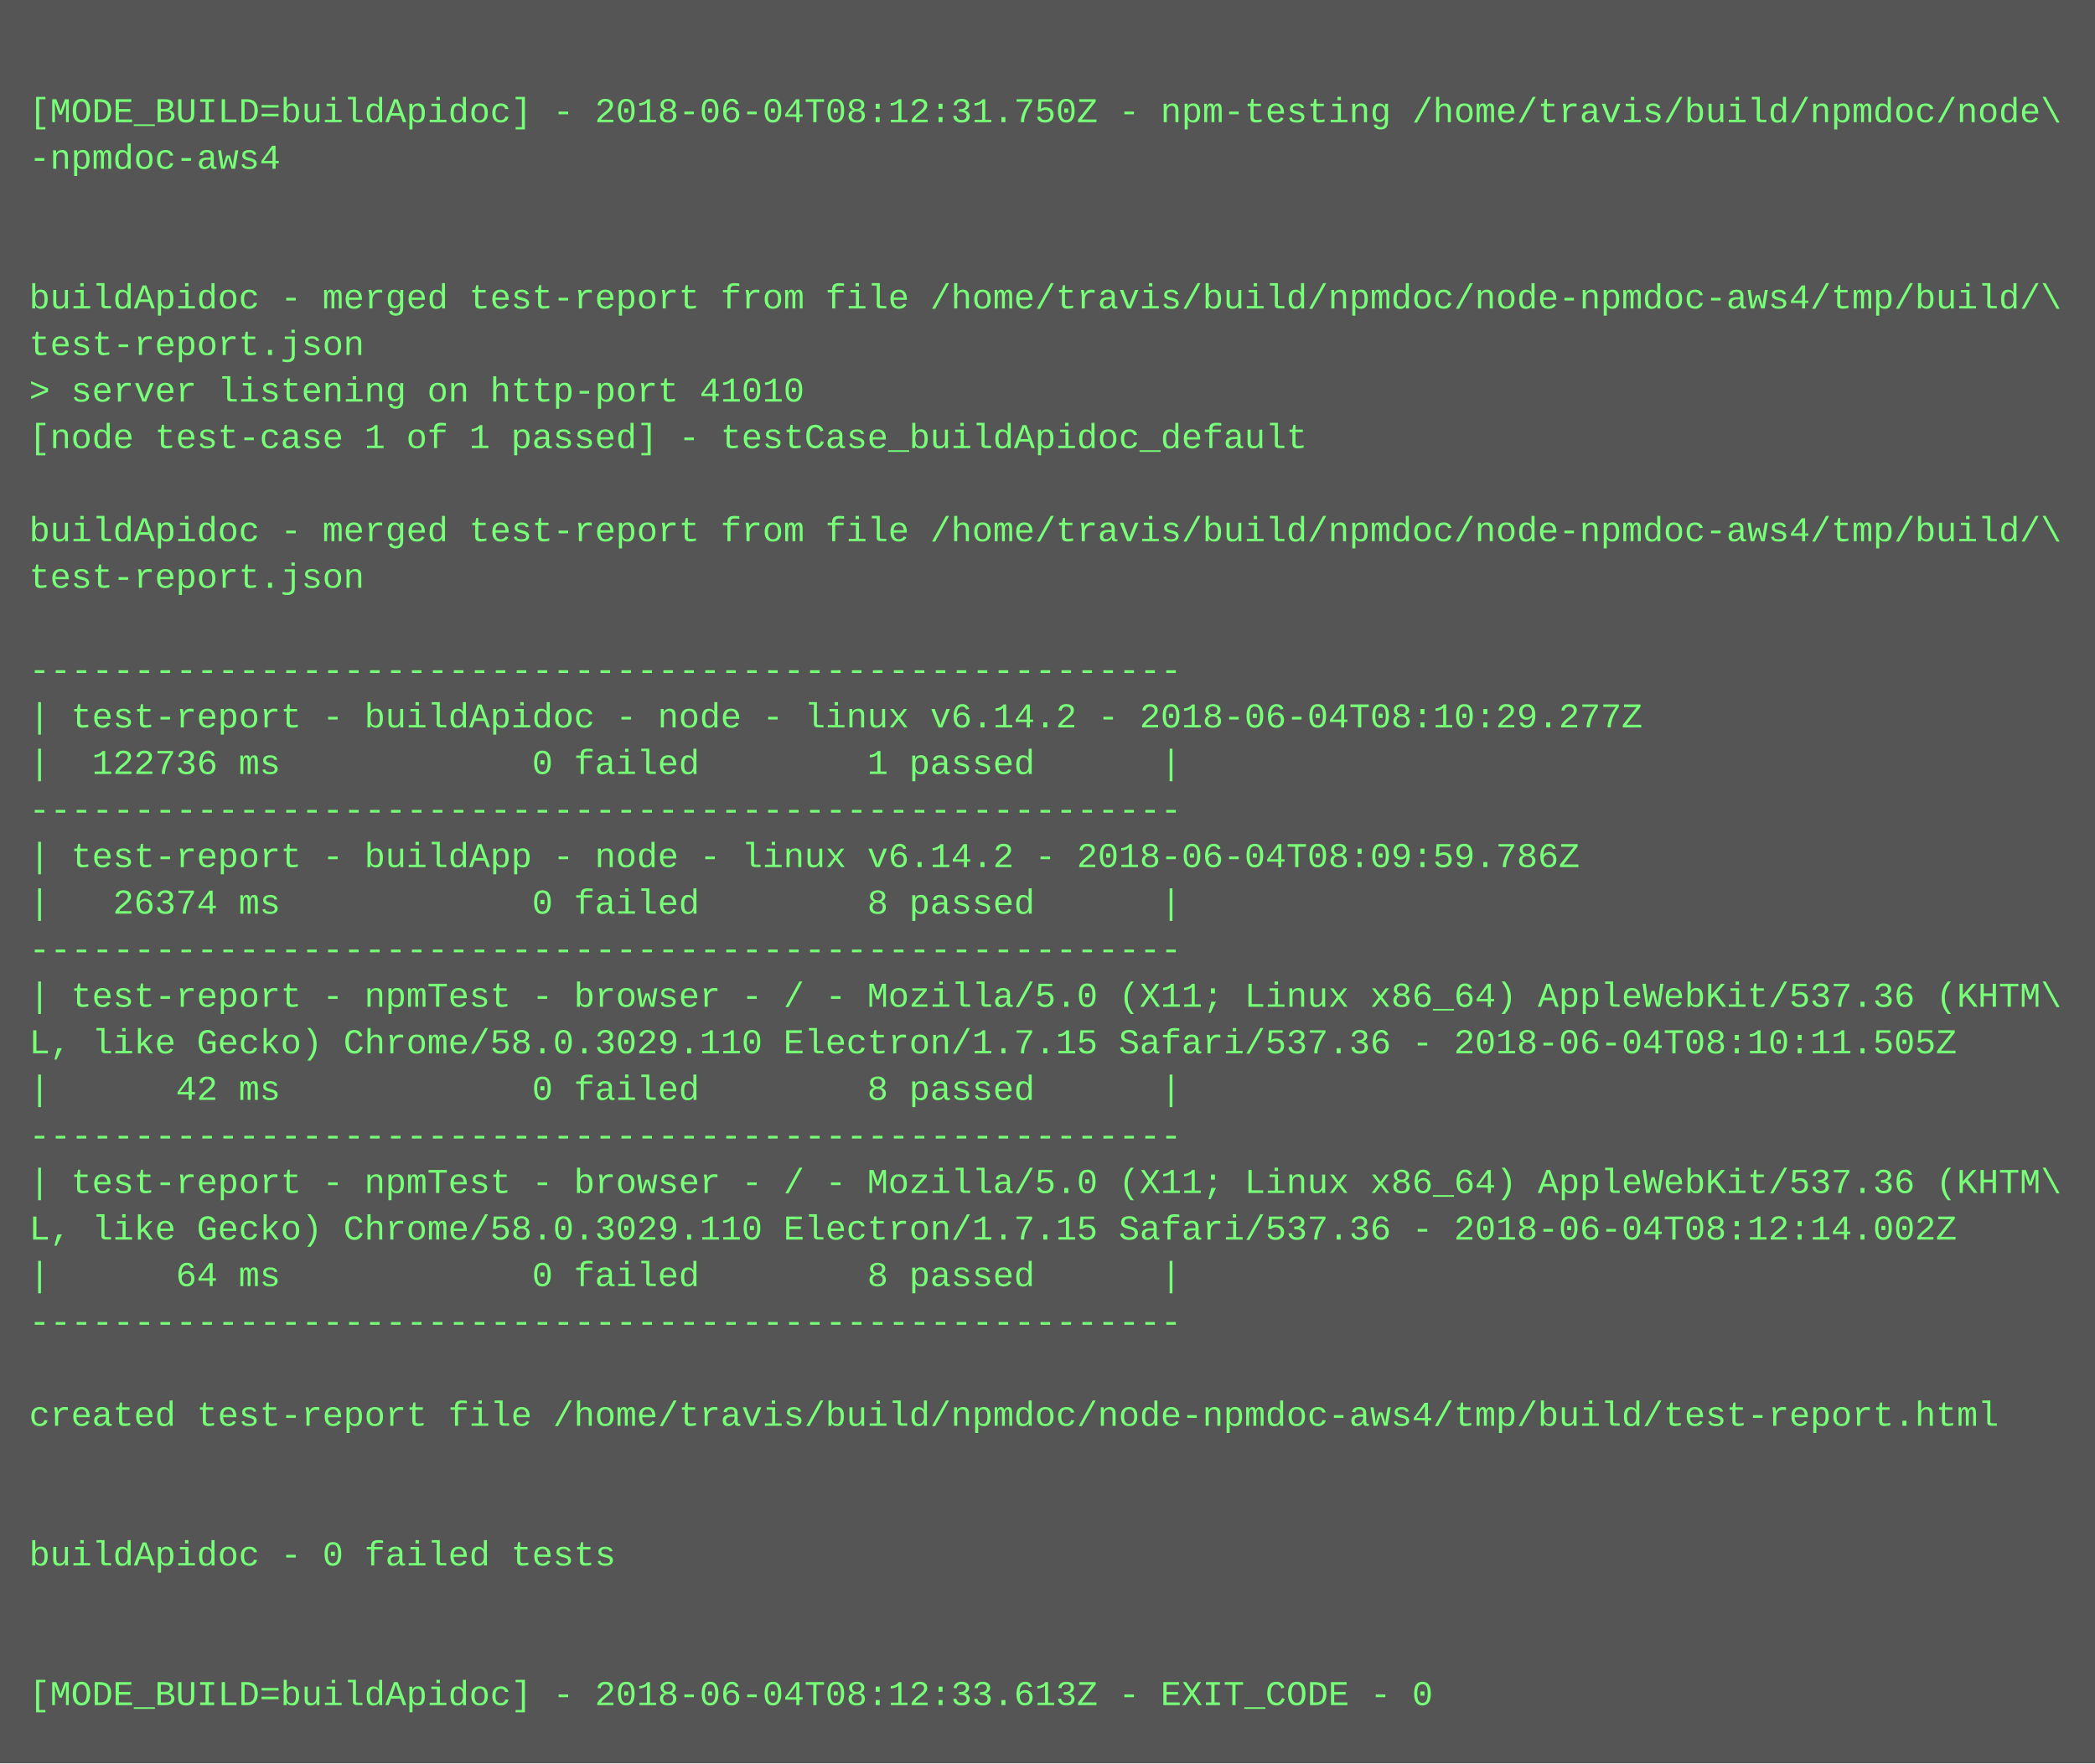
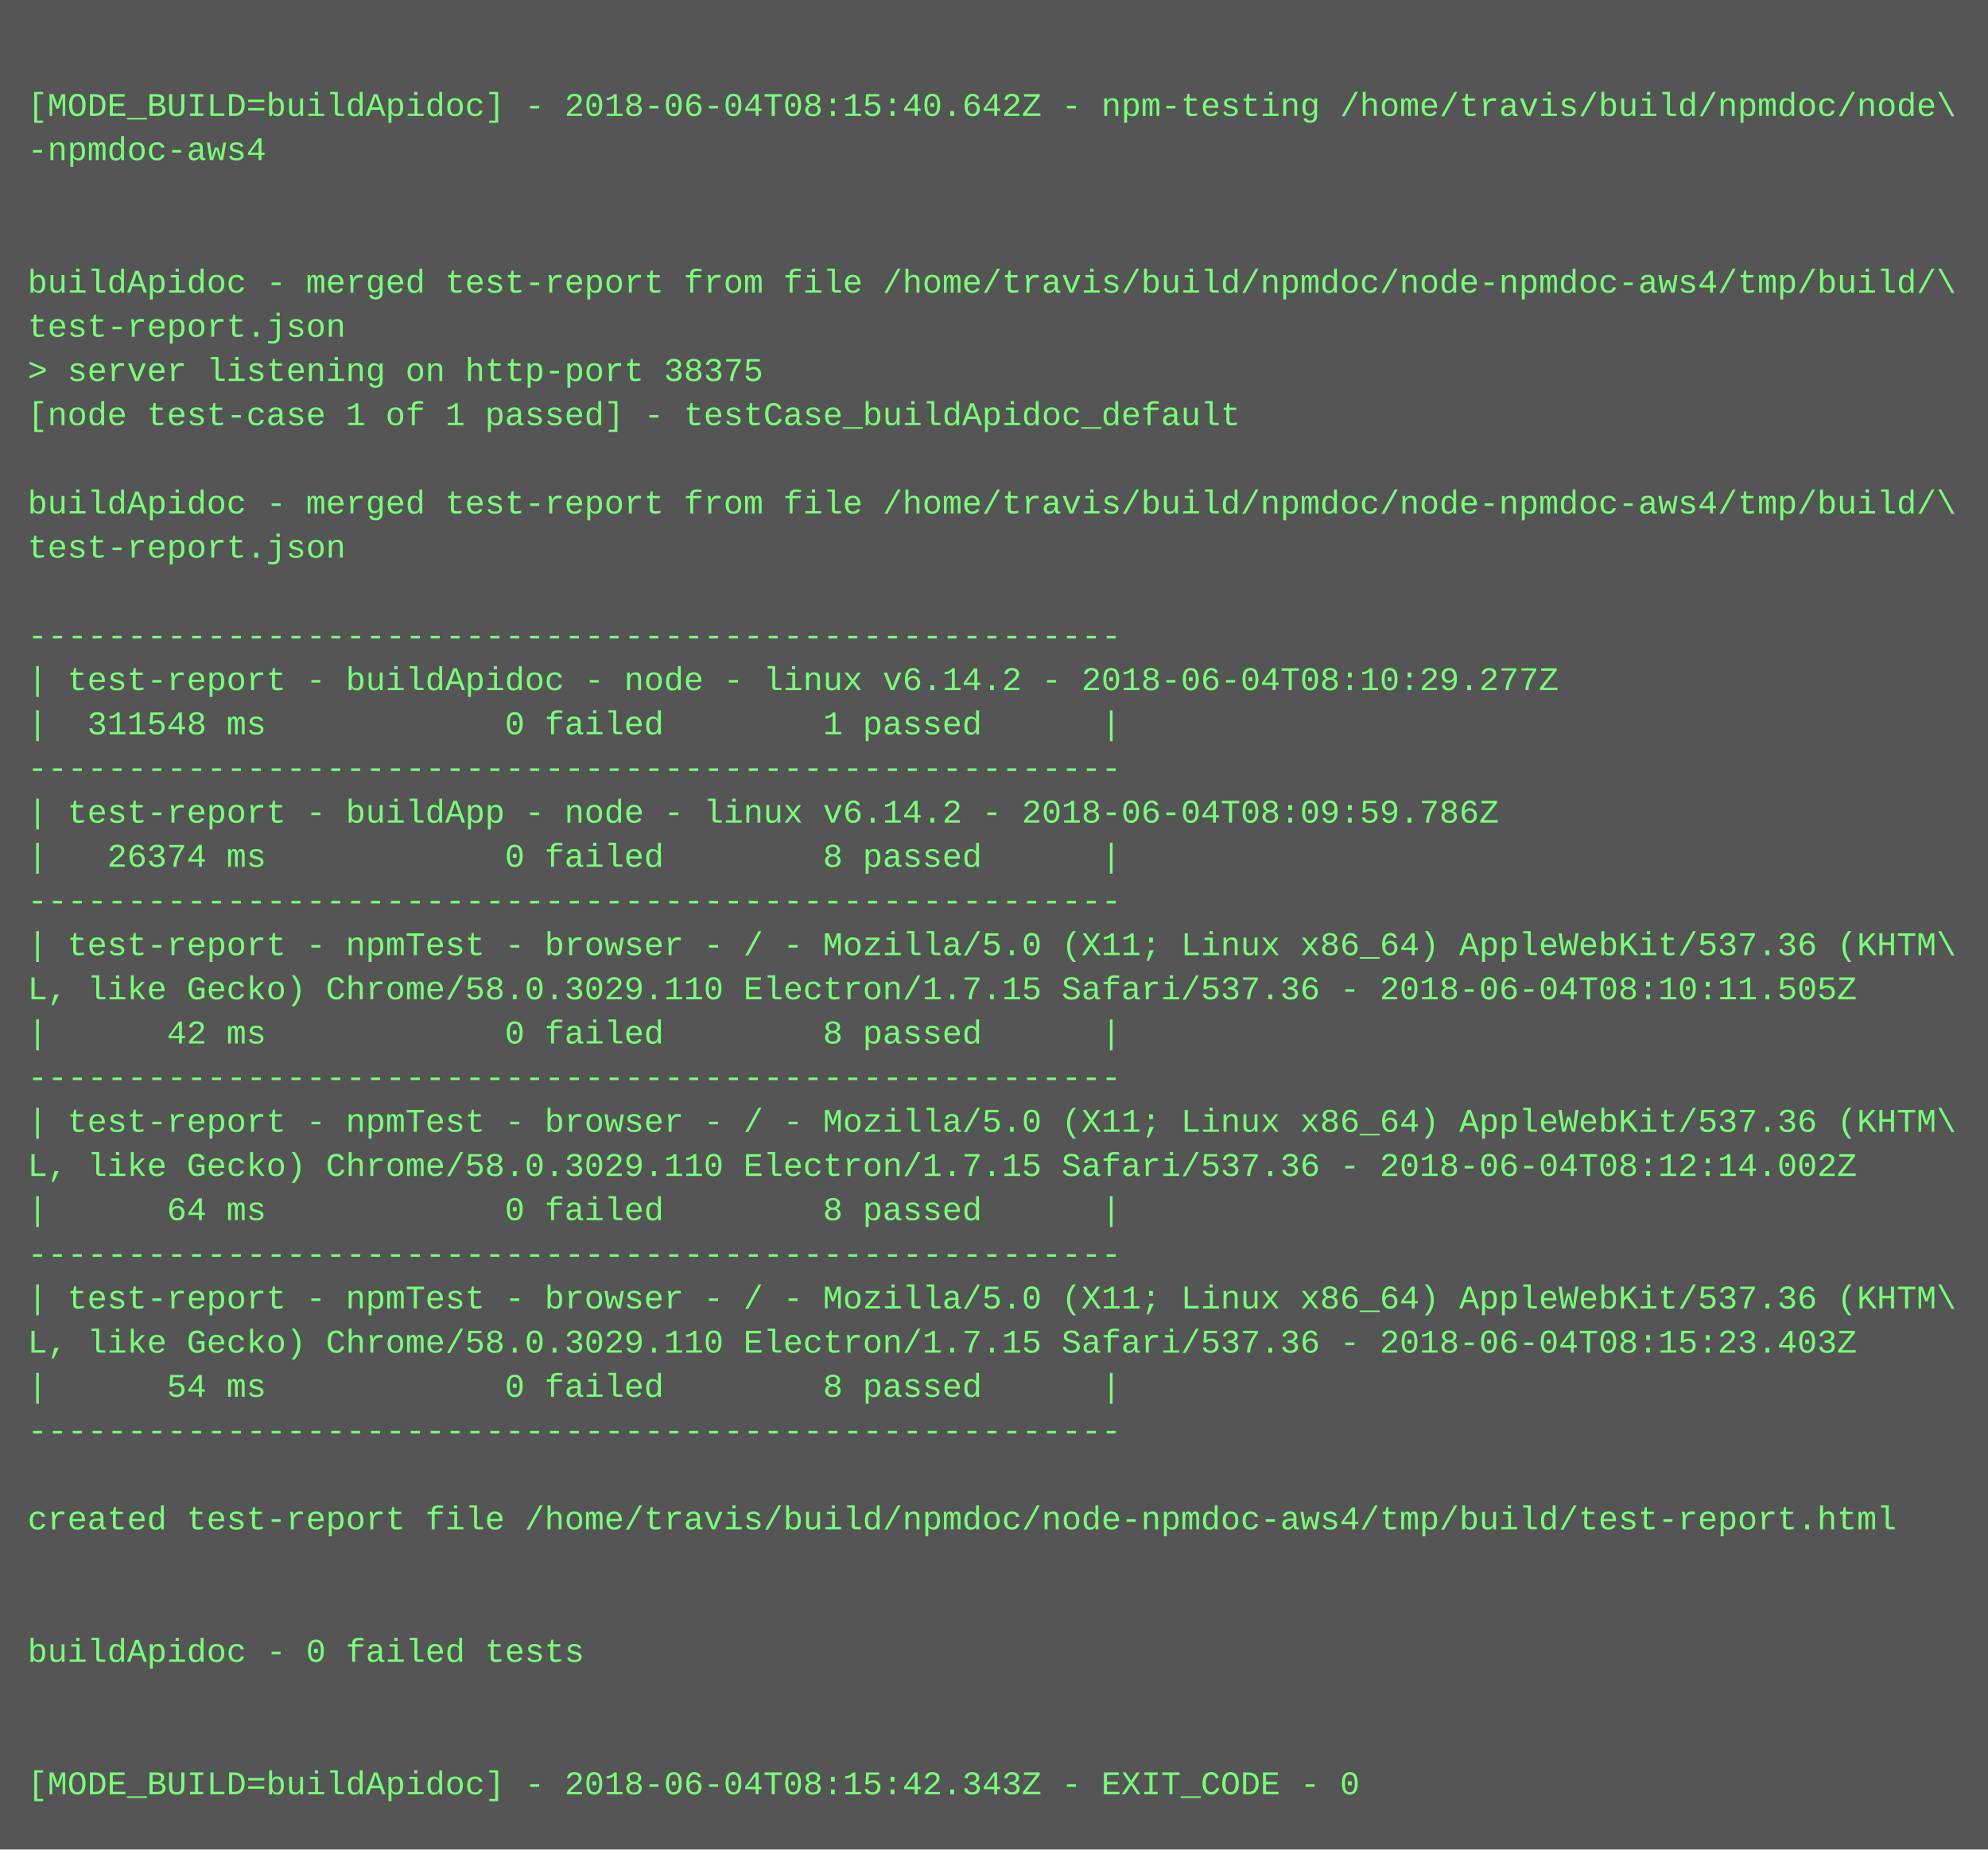
- <svg xmlns="http://www.w3.org/2000/svg" height="606" width="720">
-   <rect height="606" fill="#555" width="720" />
+ <svg xmlns="http://www.w3.org/2000/svg" height="670" width="720">
+   <rect height="670" fill="#555" width="720" />
  <text fill="#7f7" font-family="Courier New" font-size="12" xml:space="preserve">
    <tspan x="10" y="26" />
-     <tspan x="10" y="42">[MODE_BUILD=buildApidoc] - 2018-06-04T08:12:31.750Z - npm-testing /home/travis/build/npmdoc/node\</tspan>
+     <tspan x="10" y="42">[MODE_BUILD=buildApidoc] - 2018-06-04T08:15:40.642Z - npm-testing /home/travis/build/npmdoc/node\</tspan>
    <tspan x="10" y="58">-npmdoc-aws4</tspan>
    <tspan x="10" y="74" />
    <tspan x="10" y="90" />
    <tspan x="10" y="106">buildApidoc - merged test-report from file /home/travis/build/npmdoc/node-npmdoc-aws4/tmp/build/\</tspan>
    <tspan x="10" y="122">test-report.json</tspan>
-     <tspan x="10" y="138">&gt; server listening on http-port 41010</tspan>
+     <tspan x="10" y="138">&gt; server listening on http-port 38375</tspan>
    <tspan x="10" y="154">[node test-case 1 of 1 passed] - testCase_buildApidoc_default</tspan>
    <tspan x="10" y="170" />
    <tspan x="10" y="186">buildApidoc - merged test-report from file /home/travis/build/npmdoc/node-npmdoc-aws4/tmp/build/\</tspan>
    <tspan x="10" y="202">test-report.json</tspan>
    <tspan x="10" y="218" />
    <tspan x="10" y="234">-------------------------------------------------------</tspan>
    <tspan x="10" y="250">| test-report - buildApidoc - node - linux v6.14.2 - 2018-06-04T08:10:29.277Z</tspan>
-     <tspan x="10" y="266">|  122736 ms            0 failed        1 passed      |</tspan>
+     <tspan x="10" y="266">|  311548 ms            0 failed        1 passed      |</tspan>
    <tspan x="10" y="282">-------------------------------------------------------</tspan>
    <tspan x="10" y="298">| test-report - buildApp - node - linux v6.14.2 - 2018-06-04T08:09:59.786Z</tspan>
    <tspan x="10" y="314">|   26374 ms            0 failed        8 passed      |</tspan>
    <tspan x="10" y="330">-------------------------------------------------------</tspan>
    <tspan x="10" y="346">| test-report - npmTest - browser - / - Mozilla/5.0 (X11; Linux x86_64) AppleWebKit/537.36 (KHTM\</tspan>
    <tspan x="10" y="362">L, like Gecko) Chrome/58.0.3029.110 Electron/1.7.15 Safari/537.36 - 2018-06-04T08:10:11.505Z</tspan>
    <tspan x="10" y="378">|      42 ms            0 failed        8 passed      |</tspan>
    <tspan x="10" y="394">-------------------------------------------------------</tspan>
    <tspan x="10" y="410">| test-report - npmTest - browser - / - Mozilla/5.0 (X11; Linux x86_64) AppleWebKit/537.36 (KHTM\</tspan>
    <tspan x="10" y="426">L, like Gecko) Chrome/58.0.3029.110 Electron/1.7.15 Safari/537.36 - 2018-06-04T08:12:14.002Z</tspan>
    <tspan x="10" y="442">|      64 ms            0 failed        8 passed      |</tspan>
    <tspan x="10" y="458">-------------------------------------------------------</tspan>
-     <tspan x="10" y="474" />
-     <tspan x="10" y="490">created test-report file /home/travis/build/npmdoc/node-npmdoc-aws4/tmp/build/test-report.html</tspan>
-     <tspan x="10" y="506" />
-     <tspan x="10" y="522" />
-     <tspan x="10" y="538">buildApidoc - 0 failed tests</tspan>
-     <tspan x="10" y="554" />
+     <tspan x="10" y="474">| test-report - npmTest - browser - / - Mozilla/5.0 (X11; Linux x86_64) AppleWebKit/537.36 (KHTM\</tspan>
+     <tspan x="10" y="490">L, like Gecko) Chrome/58.0.3029.110 Electron/1.7.15 Safari/537.36 - 2018-06-04T08:15:23.403Z</tspan>
+     <tspan x="10" y="506">|      54 ms            0 failed        8 passed      |</tspan>
+     <tspan x="10" y="522">-------------------------------------------------------</tspan>
+     <tspan x="10" y="538" />
+     <tspan x="10" y="554">created test-report file /home/travis/build/npmdoc/node-npmdoc-aws4/tmp/build/test-report.html</tspan>
    <tspan x="10" y="570" />
-     <tspan x="10" y="586">[MODE_BUILD=buildApidoc] - 2018-06-04T08:12:33.613Z - EXIT_CODE - 0</tspan>
+     <tspan x="10" y="586" />
+     <tspan x="10" y="602">buildApidoc - 0 failed tests</tspan>
+     <tspan x="10" y="618" />
+     <tspan x="10" y="634" />
+     <tspan x="10" y="650">[MODE_BUILD=buildApidoc] - 2018-06-04T08:15:42.343Z - EXIT_CODE - 0</tspan>
  </text>
</svg>
